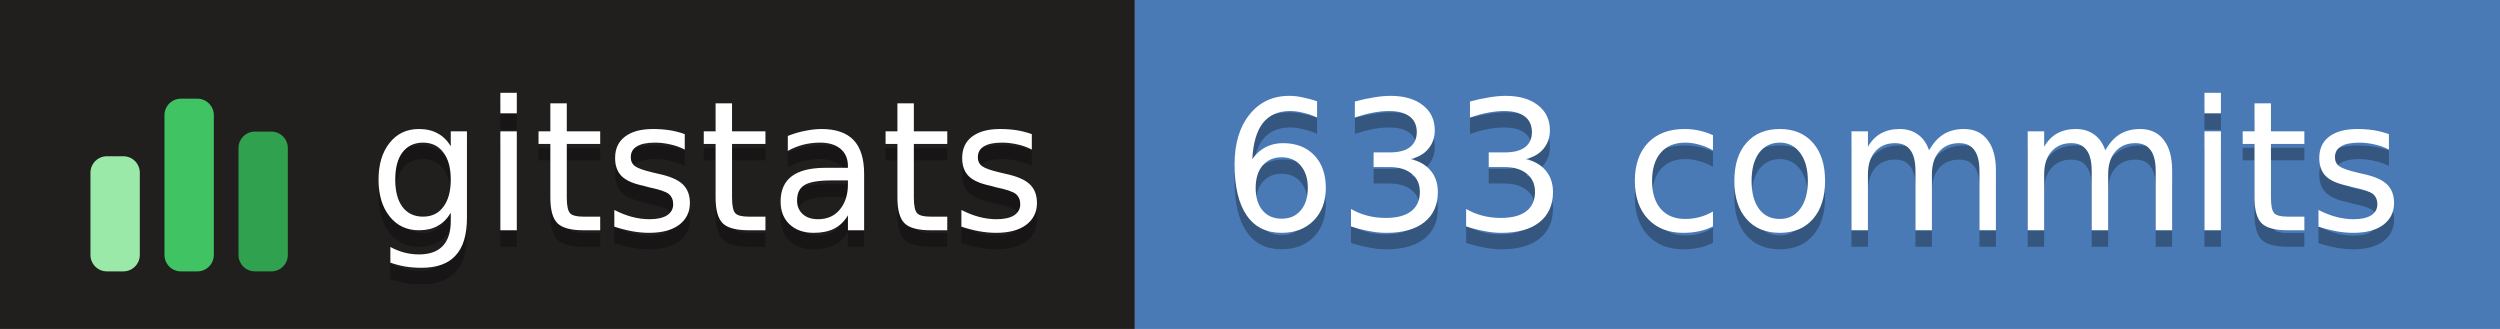
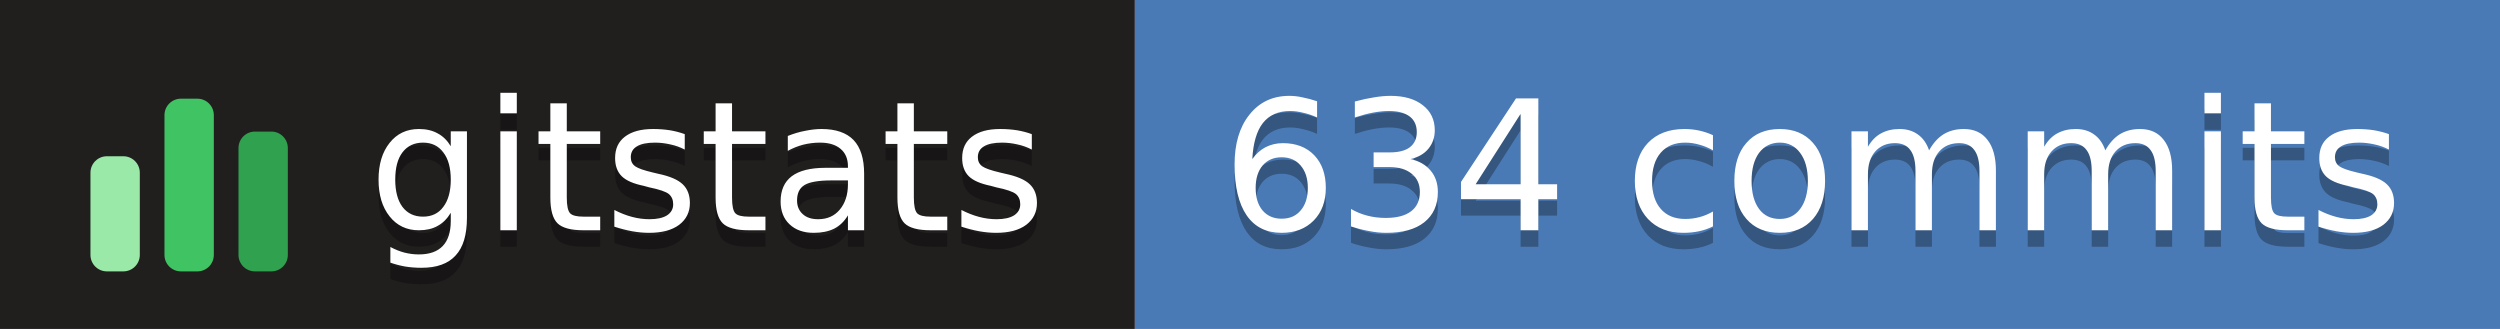
- <svg xmlns="http://www.w3.org/2000/svg" width="152" height="20" role="img" aria-label="gitstats: 633 commits">
+ <svg xmlns="http://www.w3.org/2000/svg" width="152" height="20" role="img" aria-label="gitstats: 634 commits">
  <g>
    <rect x="0" width="69" height="20" fill="#211e1e" />
    <rect x="69" width="84" height="20" fill="#4a7ab5" />
  </g>
  <g transform="translate(5,3.5)">
    <rect x="0.5" y="6.0" width="3" height="7.0" rx="1" fill="#9be9a8" />
    <rect x="5.0" y="2.5" width="3" height="10.5" rx="1" fill="#40c463" />
    <rect x="9.5" y="4.5" width="3" height="8.5" rx="1" fill="#30a14e" />
  </g>
  <g text-anchor="middle" font-family="Verdana,Geneva,DejaVu Sans,sans-serif" font-size="11" text-rendering="geometricPrecision">
    <text aria-hidden="true" x="43.0" y="15.0" fill="#010101" fill-opacity=".3" textLength="42.0">gitstats</text>
    <text x="43.0" y="14.0" fill="#fff" textLength="42.0">gitstats</text>
-     <text aria-hidden="true" x="110.2" y="15.0" fill="#010101" fill-opacity=".3" textLength="72.5">633 commits</text>
-     <text x="110.2" y="14.0" fill="#fff" textLength="72.5">633 commits</text>
+     <text aria-hidden="true" x="110.2" y="15.0" fill="#010101" fill-opacity=".3" textLength="72.5">634 commits</text>
+     <text x="110.2" y="14.0" fill="#fff" textLength="72.5">634 commits</text>
  </g>
</svg>
